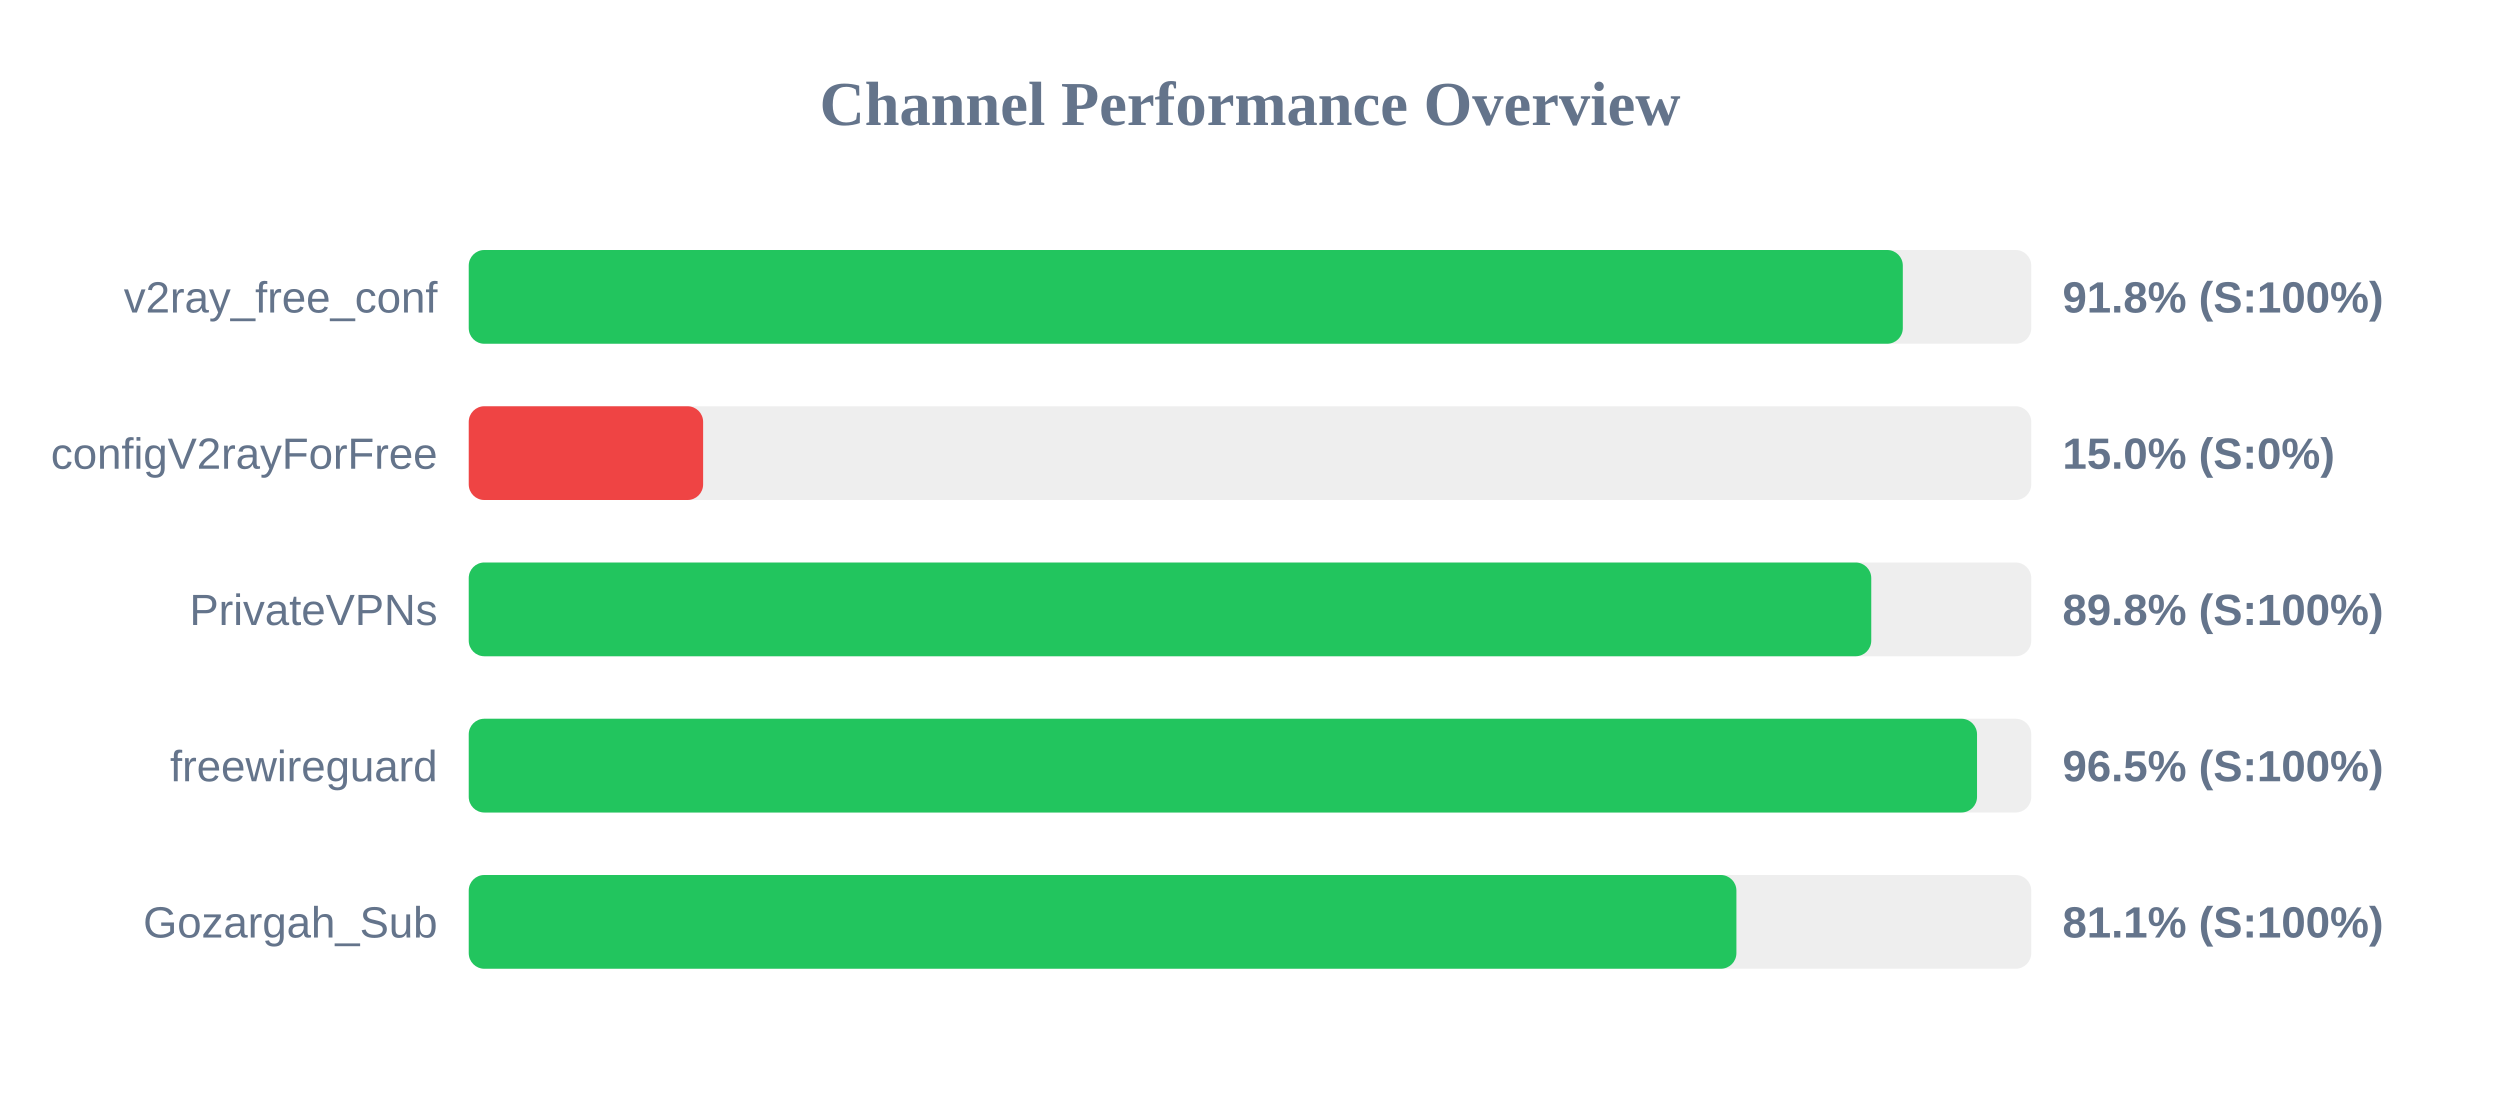
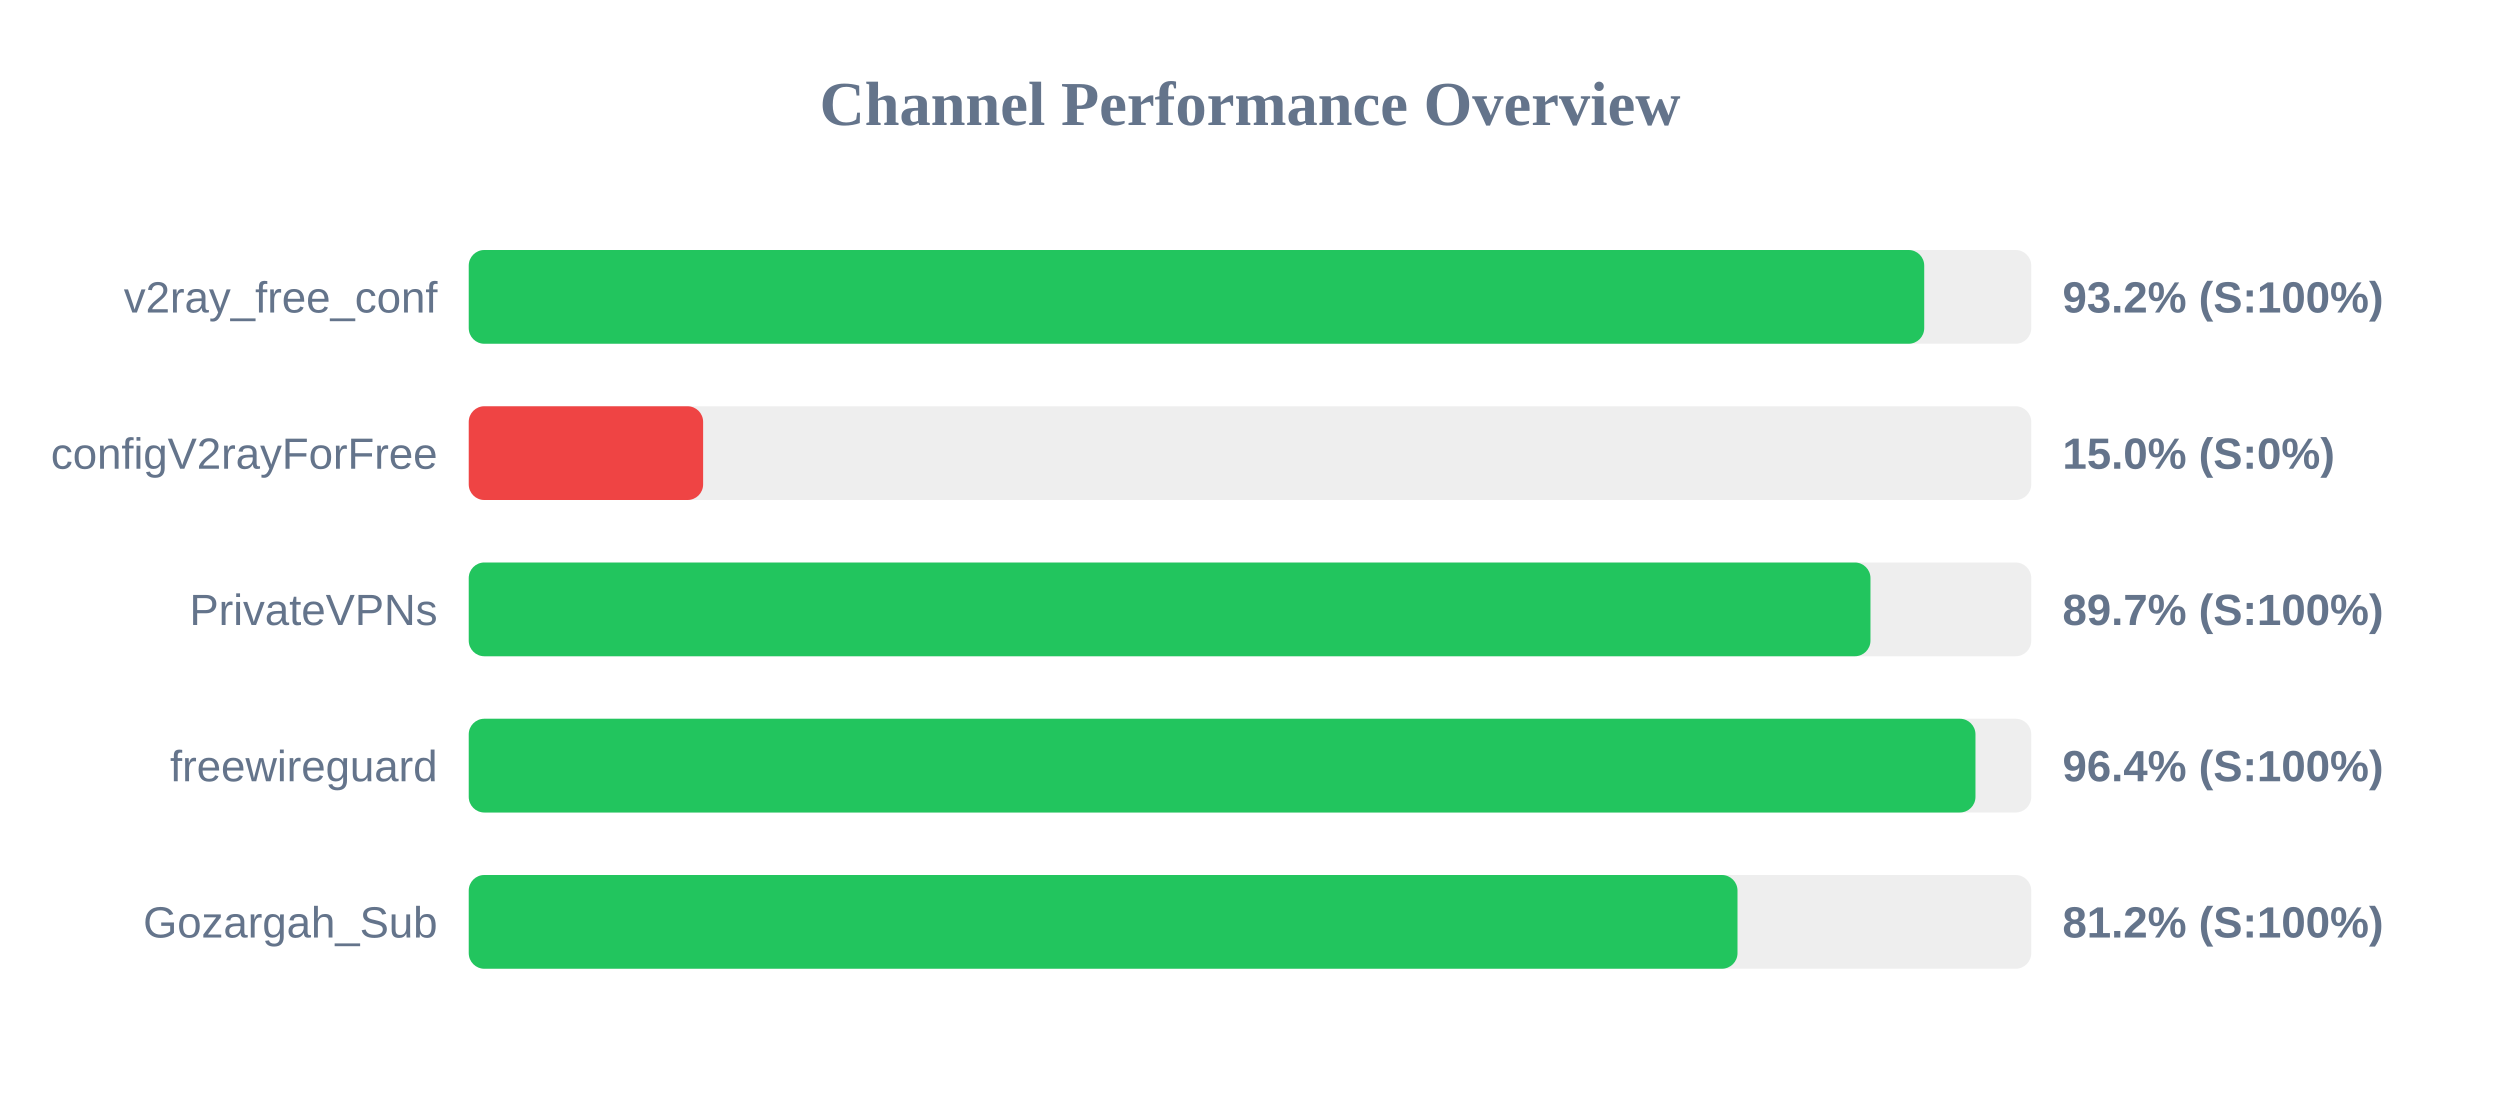
<svg xmlns="http://www.w3.org/2000/svg" width="800" height="350" version="1.1">
  <style>
        .row { font: 14px Arial; fill: #64748b; }
        .score { font: bold 14px Arial; fill: #64748b; }
    </style>
  <text x="400" y="40" text-anchor="middle" font-size="20px" font-weight="bold" fill="#64748b">Channel Performance Overview</text>
  <rect x="150" y="80" width="500" height="30" fill="#eee" rx="5" />
-   <rect x="150" y="80" width="458.9" height="30" fill="#22c55e" rx="5" />
+   <rect x="150" y="80" width="465.75" height="30" fill="#22c55e" rx="5" />
  <text x="140" y="100" text-anchor="end" class="row">v2ray_free_conf</text>
-   <text x="660" y="100" text-anchor="start" class="score">91.8% (S:100%)</text>
+   <text x="660" y="100" text-anchor="start" class="score">93.2% (S:100%)</text>
  <rect x="150" y="130" width="500" height="30" fill="#eee" rx="5" />
  <rect x="150" y="130" width="75.0" height="30" fill="#ef4444" rx="5" />
  <text x="140" y="150" text-anchor="end" class="row">configV2rayForFree</text>
  <text x="660" y="150" text-anchor="start" class="score">15.0% (S:0%)</text>
  <rect x="150" y="180" width="500" height="30" fill="#eee" rx="5" />
-   <rect x="150" y="180" width="448.8" height="30" fill="#22c55e" rx="5" />
+   <rect x="150" y="180" width="448.55" height="30" fill="#22c55e" rx="5" />
  <text x="140" y="200" text-anchor="end" class="row">PrivateVPNs</text>
-   <text x="660" y="200" text-anchor="start" class="score">89.8% (S:100%)</text>
+   <text x="660" y="200" text-anchor="start" class="score">89.7% (S:100%)</text>
  <rect x="150" y="230" width="500" height="30" fill="#eee" rx="5" />
-   <rect x="150" y="230" width="482.65" height="30" fill="#22c55e" rx="5" />
+   <rect x="150" y="230" width="482.15" height="30" fill="#22c55e" rx="5" />
  <text x="140" y="250" text-anchor="end" class="row">freewireguard</text>
-   <text x="660" y="250" text-anchor="start" class="score">96.5% (S:100%)</text>
+   <text x="660" y="250" text-anchor="start" class="score">96.4% (S:100%)</text>
  <rect x="150" y="280" width="500" height="30" fill="#eee" rx="5" />
-   <rect x="150" y="280" width="405.65" height="30" fill="#22c55e" rx="5" />
+   <rect x="150" y="280" width="406.0" height="30" fill="#22c55e" rx="5" />
  <text x="140" y="300" text-anchor="end" class="row">Gozargah_Sub</text>
-   <text x="660" y="300" text-anchor="start" class="score">81.1% (S:100%)</text>
+   <text x="660" y="300" text-anchor="start" class="score">81.2% (S:100%)</text>
</svg>
